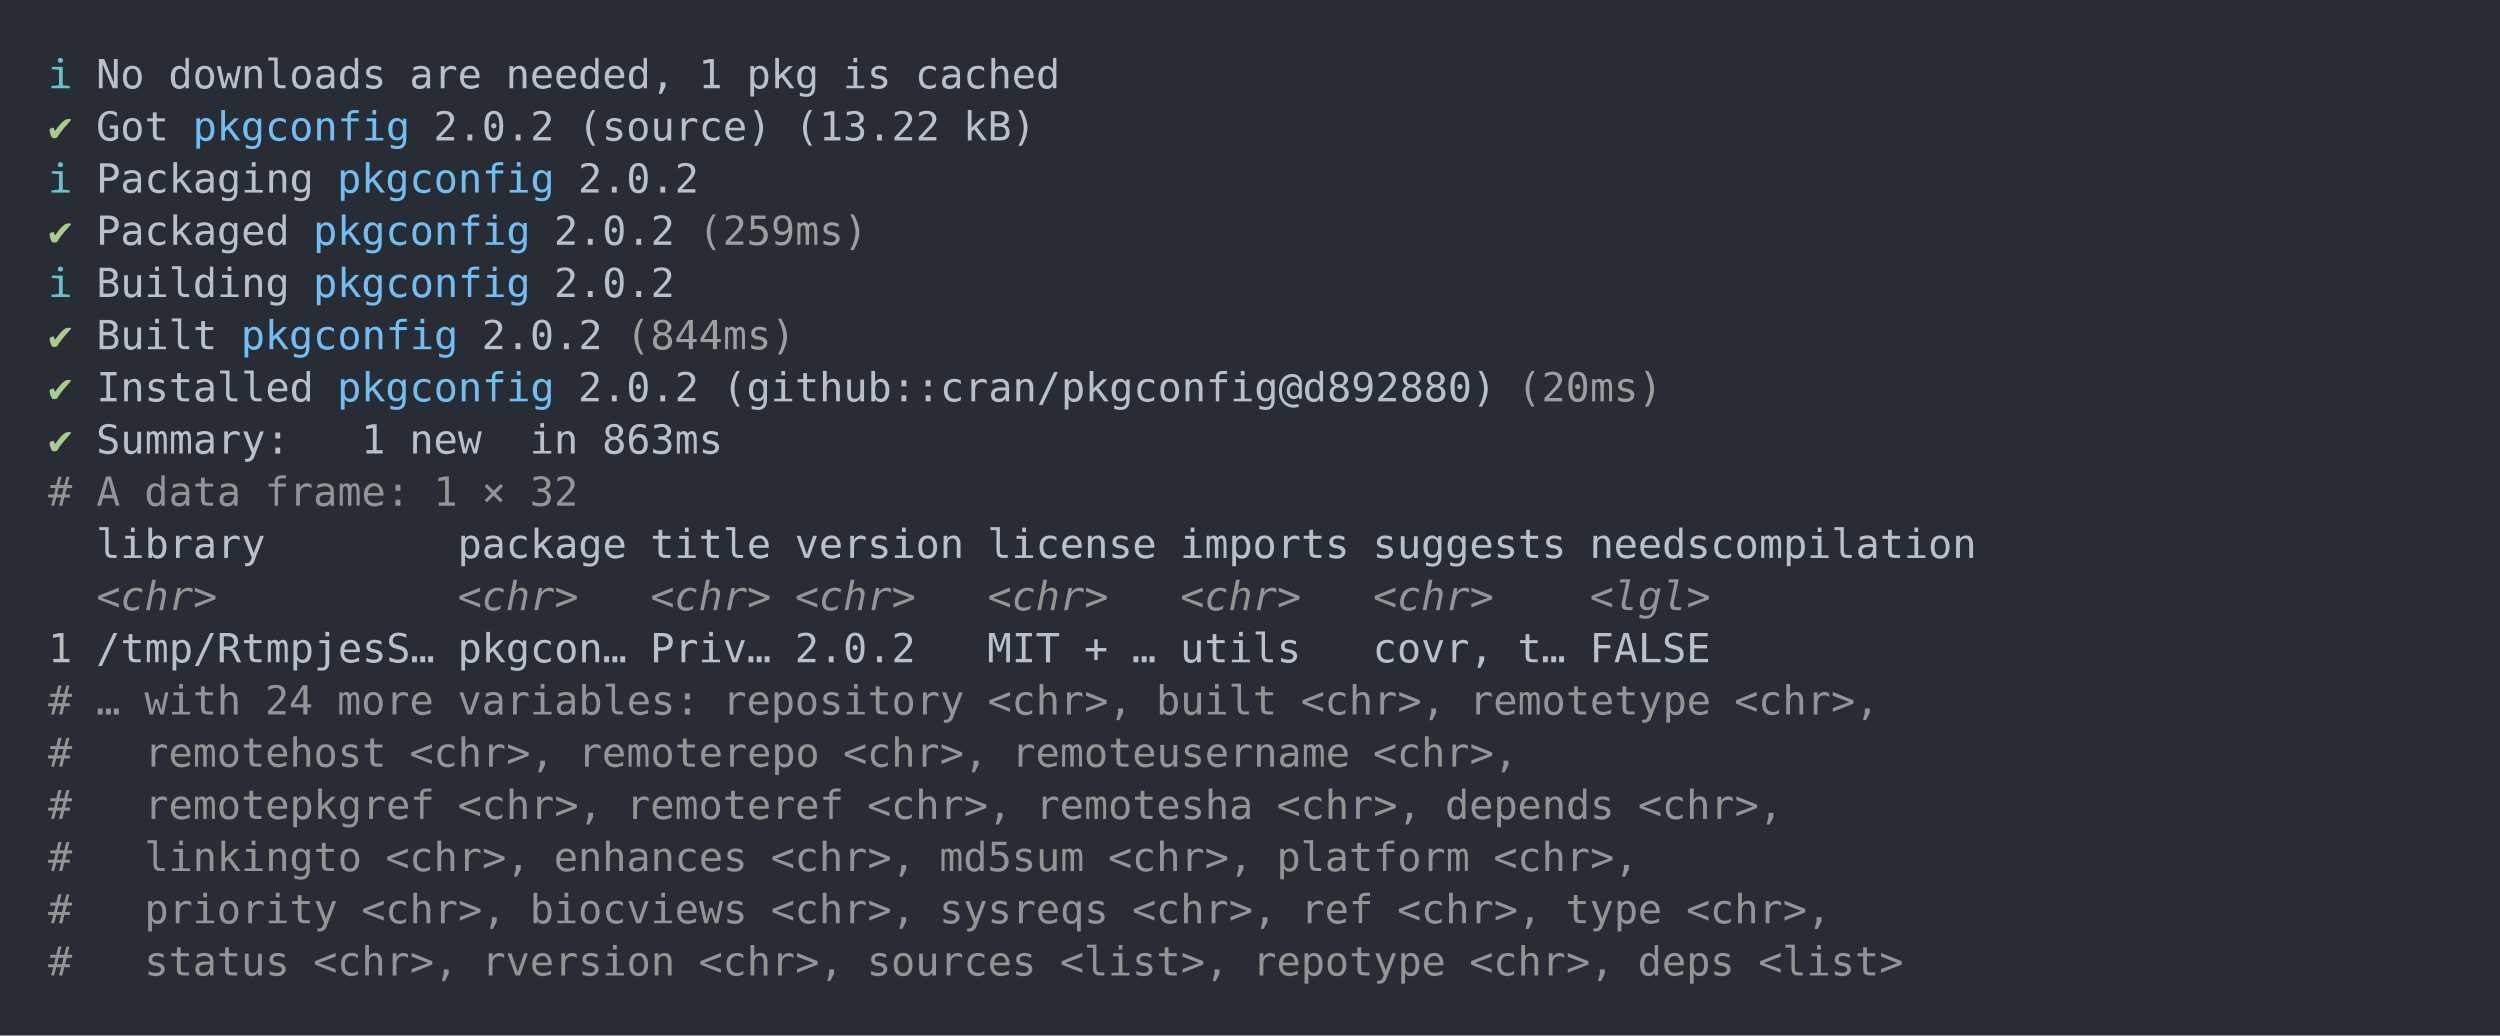
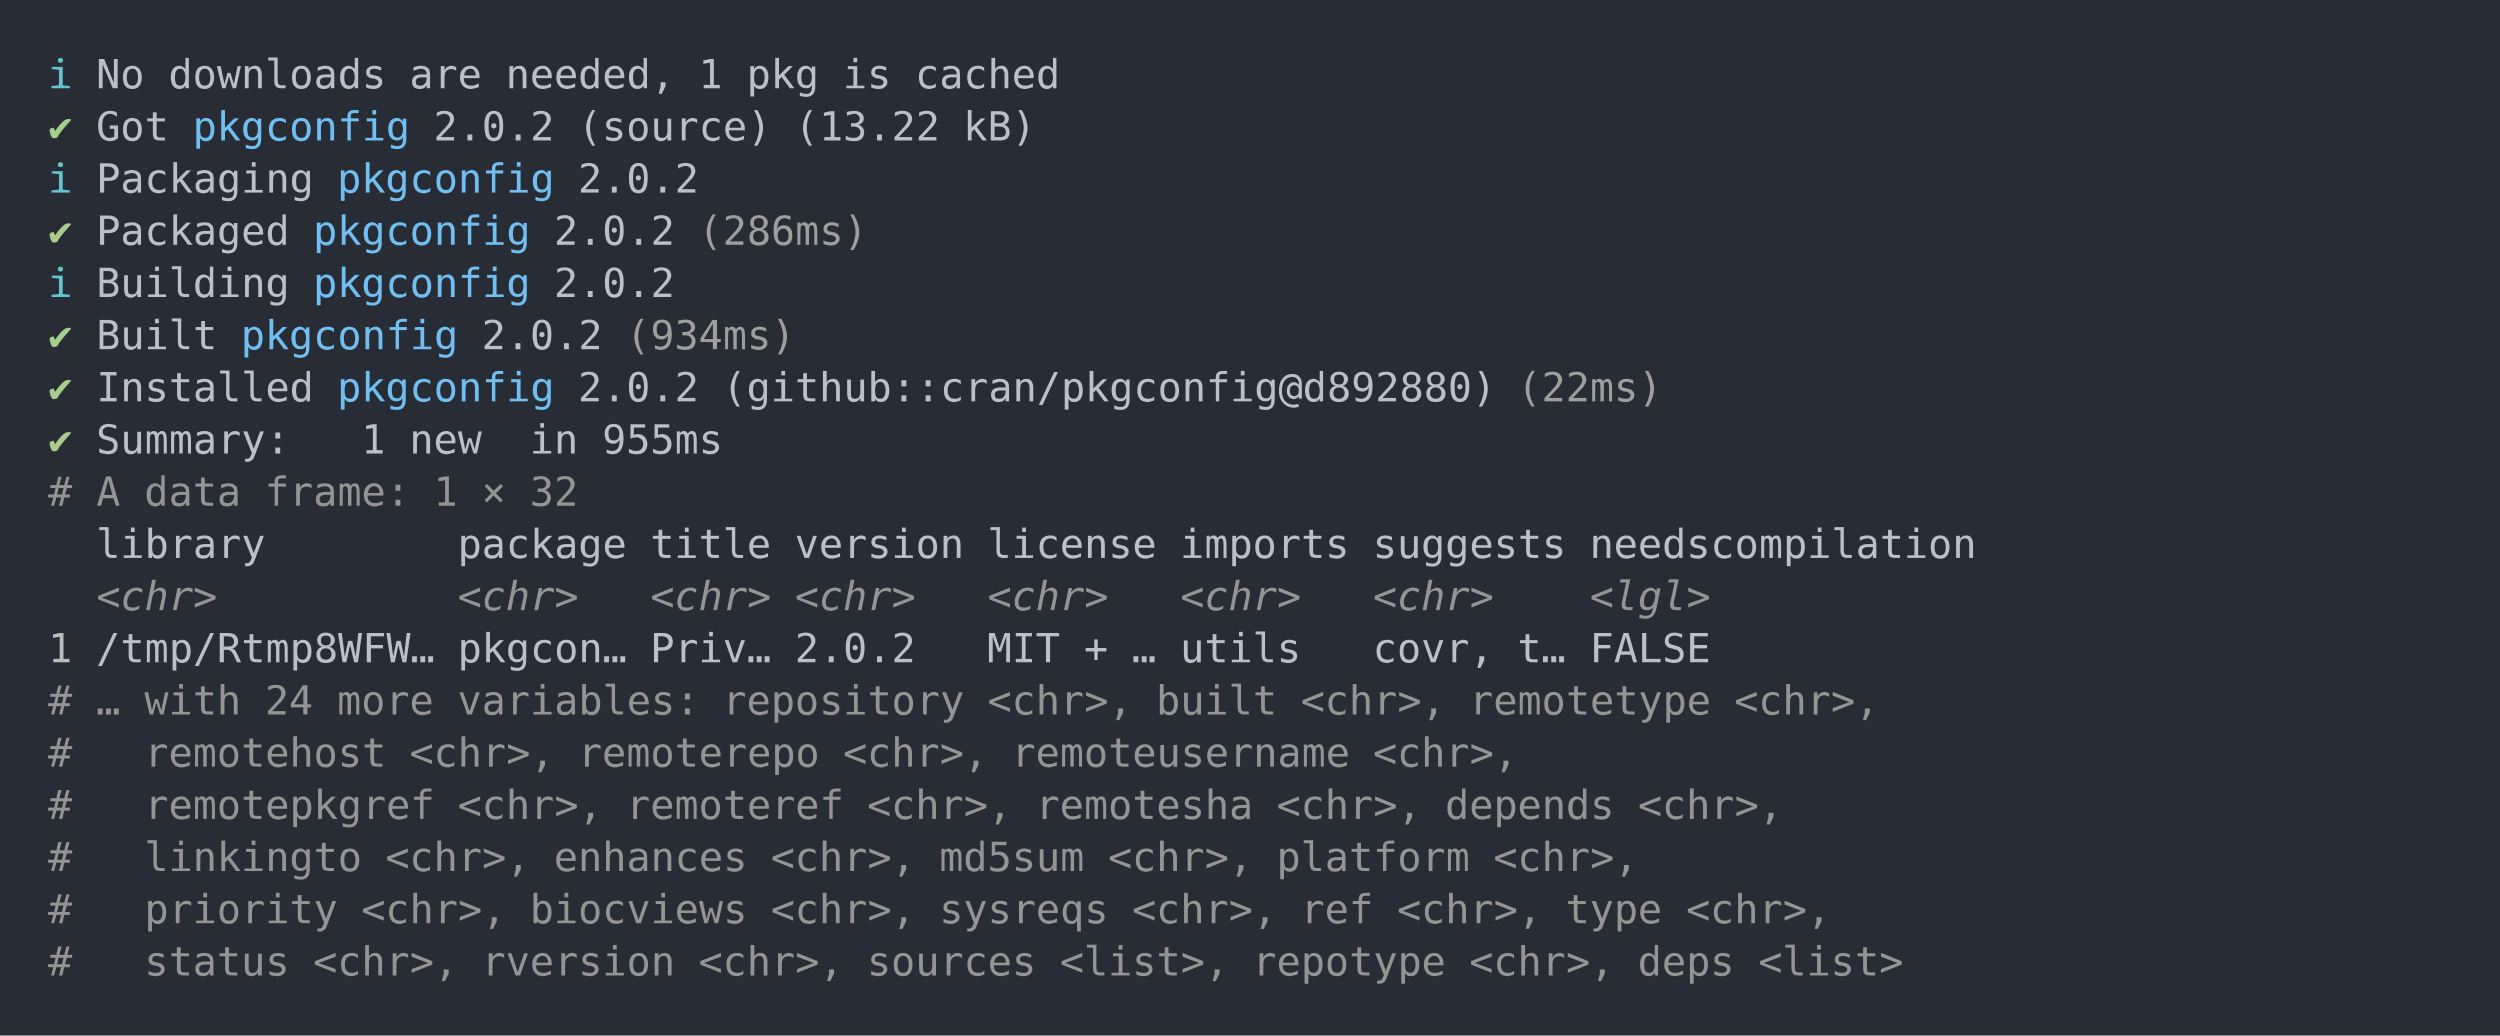
<svg xmlns="http://www.w3.org/2000/svg" xmlns:xlink="http://www.w3.org/1999/xlink" width="1040" height="430.78">
  <rect width="1040" height="430.78" rx="0" ry="0" class="a" />
  <svg height="390.78" viewBox="0 0 100 39.078" width="1000" x="20" y="20">
    <style>.a{fill:rgb(40,45,53)}.b{font-family:'Fira Code',Monaco,Consolas,Menlo,'Bitstream Vera Sans Mono','Powerline Symbols',monospace}.c{fill:transparent}.d{fill:rgb(102,194,205);white-space:pre}.e{fill:rgb(185,192,203);white-space:pre}.f{fill:rgb(168,204,140);white-space:pre}.g{fill:rgb(113,190,242);white-space:pre}.h{fill:rgb(158,158,158);white-space:pre}.i{fill:rgb(148,148,148);white-space:pre}.j{fill:rgb(148,148,148);font-style:italic;white-space:pre}.k{fill:rgb(188,188,188);white-space:pre}</style>
    <g font-family="'Fira Code',Monaco,Consolas,Menlo,'Bitstream Vera Sans Mono','Powerline Symbols',monospace" font-size="1.67" class="b">
      <defs>
        <symbol id="a">
          <rect height="19" width="100" x="0" y="0" class="c" />
        </symbol>
      </defs>
      <rect height="39.078" width="100" class="a" />
      <svg x="0" y="0" width="100">
        <svg x="0">
          <use xlink:href="#a" />
          <text x="0" y="1.67" class="d">ℹ</text>
          <text x="2.004" y="1.67" class="e">No</text>
          <text x="5.01" y="1.67" class="e">downloads</text>
          <text x="15.03" y="1.67" class="e">are</text>
          <text x="19.038" y="1.67" class="e">needed,</text>
          <text x="27.054" y="1.67" class="e">1</text>
          <text x="29.058" y="1.67" class="e">pkg</text>
          <text x="33.066" y="1.67" class="e">is</text>
          <text x="36.072" y="1.67" class="e">cached</text>
          <text x="0" y="3.841" class="f">✔</text>
          <text x="2.004" y="3.841" class="e">Got</text>
          <text x="6.012" y="3.841" class="g">pkgconfig</text>
          <text x="16.032" y="3.841" class="e">2.0.2</text>
          <text x="22.044" y="3.841" class="e">(source)</text>
          <text x="31.062" y="3.841" class="e">(13.22</text>
          <text x="38.076" y="3.841" class="e">kB)</text>
          <text x="0" y="6.012" class="d">ℹ</text>
          <text x="2.004" y="6.012" class="e">Packaging</text>
          <text x="12.024" y="6.012" class="g">pkgconfig</text>
          <text x="22.044" y="6.012" class="e">2.0.2</text>
          <text x="0" y="8.183" class="f">✔</text>
          <text x="2.004" y="8.183" class="e">Packaged</text>
          <text x="11.022" y="8.183" class="g">pkgconfig</text>
          <text x="21.042" y="8.183" class="e">2.0.2</text>
-           <text x="27.054" y="8.183" class="h">(259ms)</text>
+           <text x="27.054" y="8.183" class="h">(286ms)</text>
          <text x="0" y="10.354" class="d">ℹ</text>
          <text x="2.004" y="10.354" class="e">Building</text>
          <text x="11.022" y="10.354" class="g">pkgconfig</text>
          <text x="21.042" y="10.354" class="e">2.0.2</text>
          <text x="0" y="12.525" class="f">✔</text>
          <text x="2.004" y="12.525" class="e">Built</text>
          <text x="8.016" y="12.525" class="g">pkgconfig</text>
          <text x="18.036" y="12.525" class="e">2.0.2</text>
-           <text x="24.048" y="12.525" class="h">(844ms)</text>
+           <text x="24.048" y="12.525" class="h">(934ms)</text>
          <text x="0" y="14.696" class="f">✔</text>
          <text x="2.004" y="14.696" class="e">Installed</text>
          <text x="12.024" y="14.696" class="g">pkgconfig</text>
          <text x="22.044" y="14.696" class="e">2.0.2</text>
          <text x="28.056" y="14.696" class="e">(github::cran/pkgconfig@d892880)</text>
-           <text x="61.122" y="14.696" class="h">(20ms)</text>
+           <text x="61.122" y="14.696" class="h">(22ms)</text>
          <text x="0" y="16.867" class="f">✔</text>
          <text x="2.004" y="16.867" class="e">Summary:</text>
          <text x="13.026" y="16.867" class="e">1</text>
          <text x="15.03" y="16.867" class="e">new</text>
          <text x="20.04" y="16.867" class="e">in</text>
-           <text x="23.046" y="16.867" class="e">863ms</text>
+           <text x="23.046" y="16.867" class="e">955ms</text>
          <text x="0" y="19.038" class="i">#</text>
          <text x="2.004" y="19.038" class="i">A</text>
          <text x="4.008" y="19.038" class="i">data</text>
          <text x="9.018" y="19.038" class="i">frame:</text>
          <text x="16.032" y="19.038" class="i">1</text>
          <text x="18.036" y="19.038" class="i">×</text>
          <text x="20.04" y="19.038" class="i">32</text>
          <text x="2.004" y="21.209" class="e">library</text>
          <text x="17.034" y="21.209" class="e">package</text>
          <text x="25.05" y="21.209" class="e">title</text>
          <text x="31.062" y="21.209" class="e">version</text>
          <text x="39.078" y="21.209" class="e">license</text>
          <text x="47.094" y="21.209" class="e">imports</text>
          <text x="55.11" y="21.209" class="e">suggests</text>
          <text x="64.128" y="21.209" class="e">needscompilation</text>
          <text x="2.004" y="23.38" class="j">&lt;chr&gt;</text>
          <text x="17.034" y="23.38" class="j">&lt;chr&gt;</text>
          <text x="25.05" y="23.38" class="j">&lt;chr&gt;</text>
          <text x="31.062" y="23.38" class="j">&lt;chr&gt;</text>
          <text x="39.078" y="23.38" class="j">&lt;chr&gt;</text>
          <text x="47.094" y="23.38" class="j">&lt;chr&gt;</text>
          <text x="55.11" y="23.38" class="j">&lt;chr&gt;</text>
          <text x="64.128" y="23.38" class="j">&lt;lgl&gt;</text>
          <text x="0" y="25.551" class="k">1</text>
-           <text x="2.004" y="25.551" class="e">/tmp/RtmpjesS…</text>
+           <text x="2.004" y="25.551" class="e">/tmp/Rtmp8WFW…</text>
          <text x="17.034" y="25.551" class="e">pkgcon…</text>
          <text x="25.05" y="25.551" class="e">Priv…</text>
          <text x="31.062" y="25.551" class="e">2.0.2</text>
          <text x="39.078" y="25.551" class="e">MIT</text>
          <text x="43.086" y="25.551" class="e">+</text>
          <text x="45.09" y="25.551" class="e">…</text>
          <text x="47.094" y="25.551" class="e">utils</text>
          <text x="55.11" y="25.551" class="e">covr,</text>
          <text x="61.122" y="25.551" class="e">t…</text>
          <text x="64.128" y="25.551" class="e">FALSE</text>
          <text x="0" y="27.722" class="i">#</text>
          <text x="2.004" y="27.722" class="i">…</text>
          <text x="4.008" y="27.722" class="i">with</text>
          <text x="9.018" y="27.722" class="i">24</text>
          <text x="12.024" y="27.722" class="i">more</text>
          <text x="17.034" y="27.722" class="i">variables:</text>
          <text x="28.056" y="27.722" class="i">repository</text>
          <text x="39.078" y="27.722" class="i">&lt;chr&gt;,</text>
          <text x="46.092" y="27.722" class="i">built</text>
          <text x="52.104" y="27.722" class="i">&lt;chr&gt;,</text>
          <text x="59.118" y="27.722" class="i">remotetype</text>
          <text x="70.14" y="27.722" class="i">&lt;chr&gt;,</text>
          <text x="0" y="29.893" class="i">#</text>
          <text x="4.008" y="29.893" class="i">remotehost</text>
          <text x="15.03" y="29.893" class="i">&lt;chr&gt;,</text>
          <text x="22.044" y="29.893" class="i">remoterepo</text>
          <text x="33.066" y="29.893" class="i">&lt;chr&gt;,</text>
          <text x="40.08" y="29.893" class="i">remoteusername</text>
          <text x="55.11" y="29.893" class="i">&lt;chr&gt;,</text>
          <text x="0" y="32.064" class="i">#</text>
          <text x="4.008" y="32.064" class="i">remotepkgref</text>
          <text x="17.034" y="32.064" class="i">&lt;chr&gt;,</text>
          <text x="24.048" y="32.064" class="i">remoteref</text>
          <text x="34.068" y="32.064" class="i">&lt;chr&gt;,</text>
          <text x="41.082" y="32.064" class="i">remotesha</text>
          <text x="51.102" y="32.064" class="i">&lt;chr&gt;,</text>
          <text x="58.116" y="32.064" class="i">depends</text>
          <text x="66.132" y="32.064" class="i">&lt;chr&gt;,</text>
          <text x="0" y="34.235" class="i">#</text>
          <text x="4.008" y="34.235" class="i">linkingto</text>
          <text x="14.028" y="34.235" class="i">&lt;chr&gt;,</text>
          <text x="21.042" y="34.235" class="i">enhances</text>
          <text x="30.06" y="34.235" class="i">&lt;chr&gt;,</text>
          <text x="37.074" y="34.235" class="i">md5sum</text>
          <text x="44.088" y="34.235" class="i">&lt;chr&gt;,</text>
          <text x="51.102" y="34.235" class="i">platform</text>
          <text x="60.12" y="34.235" class="i">&lt;chr&gt;,</text>
          <text x="0" y="36.406" class="i">#</text>
          <text x="4.008" y="36.406" class="i">priority</text>
          <text x="13.026" y="36.406" class="i">&lt;chr&gt;,</text>
          <text x="20.04" y="36.406" class="i">biocviews</text>
          <text x="30.06" y="36.406" class="i">&lt;chr&gt;,</text>
          <text x="37.074" y="36.406" class="i">sysreqs</text>
          <text x="45.09" y="36.406" class="i">&lt;chr&gt;,</text>
          <text x="52.104" y="36.406" class="i">ref</text>
          <text x="56.112" y="36.406" class="i">&lt;chr&gt;,</text>
          <text x="63.126" y="36.406" class="i">type</text>
          <text x="68.136" y="36.406" class="i">&lt;chr&gt;,</text>
          <text x="0" y="38.577" class="i">#</text>
          <text x="4.008" y="38.577" class="i">status</text>
          <text x="11.022" y="38.577" class="i">&lt;chr&gt;,</text>
          <text x="18.036" y="38.577" class="i">rversion</text>
          <text x="27.054" y="38.577" class="i">&lt;chr&gt;,</text>
          <text x="34.068" y="38.577" class="i">sources</text>
          <text x="42.084" y="38.577" class="i">&lt;list&gt;,</text>
          <text x="50.1" y="38.577" class="i">repotype</text>
          <text x="59.118" y="38.577" class="i">&lt;chr&gt;,</text>
          <text x="66.132" y="38.577" class="i">deps</text>
          <text x="71.142" y="38.577" class="i">&lt;list&gt;</text>
        </svg>
      </svg>
    </g>
  </svg>
</svg>
